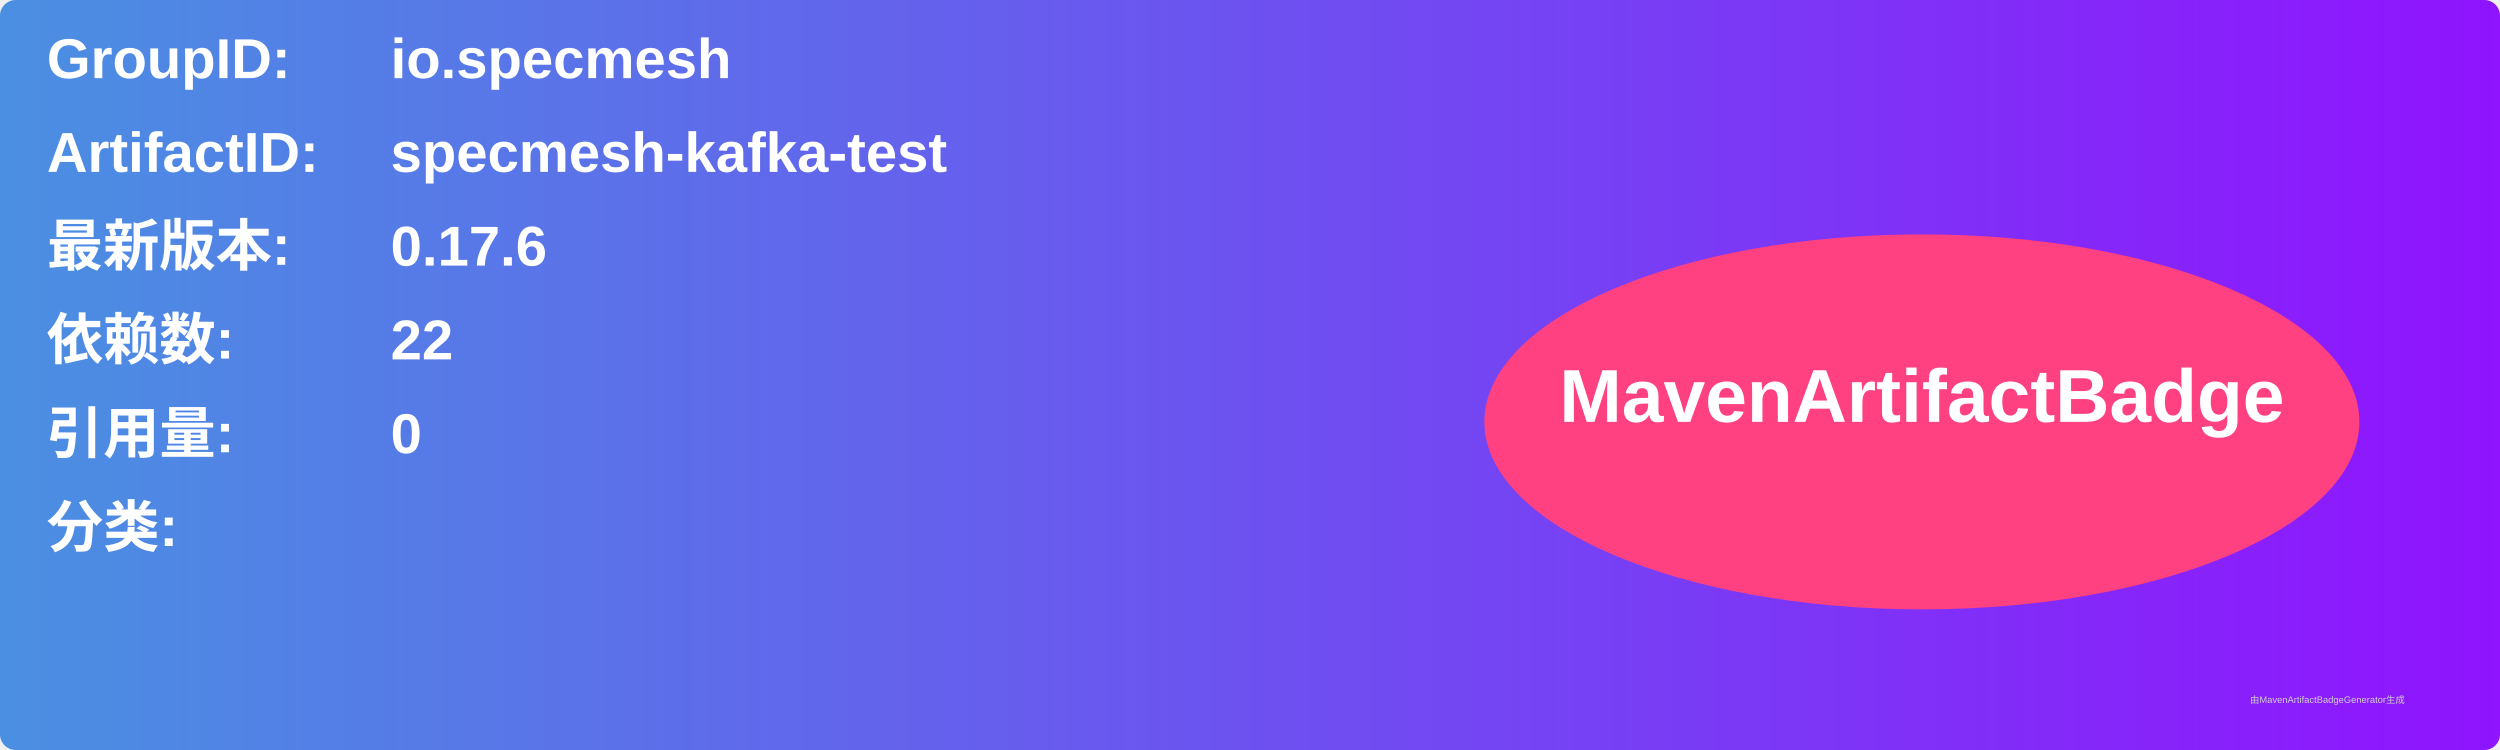
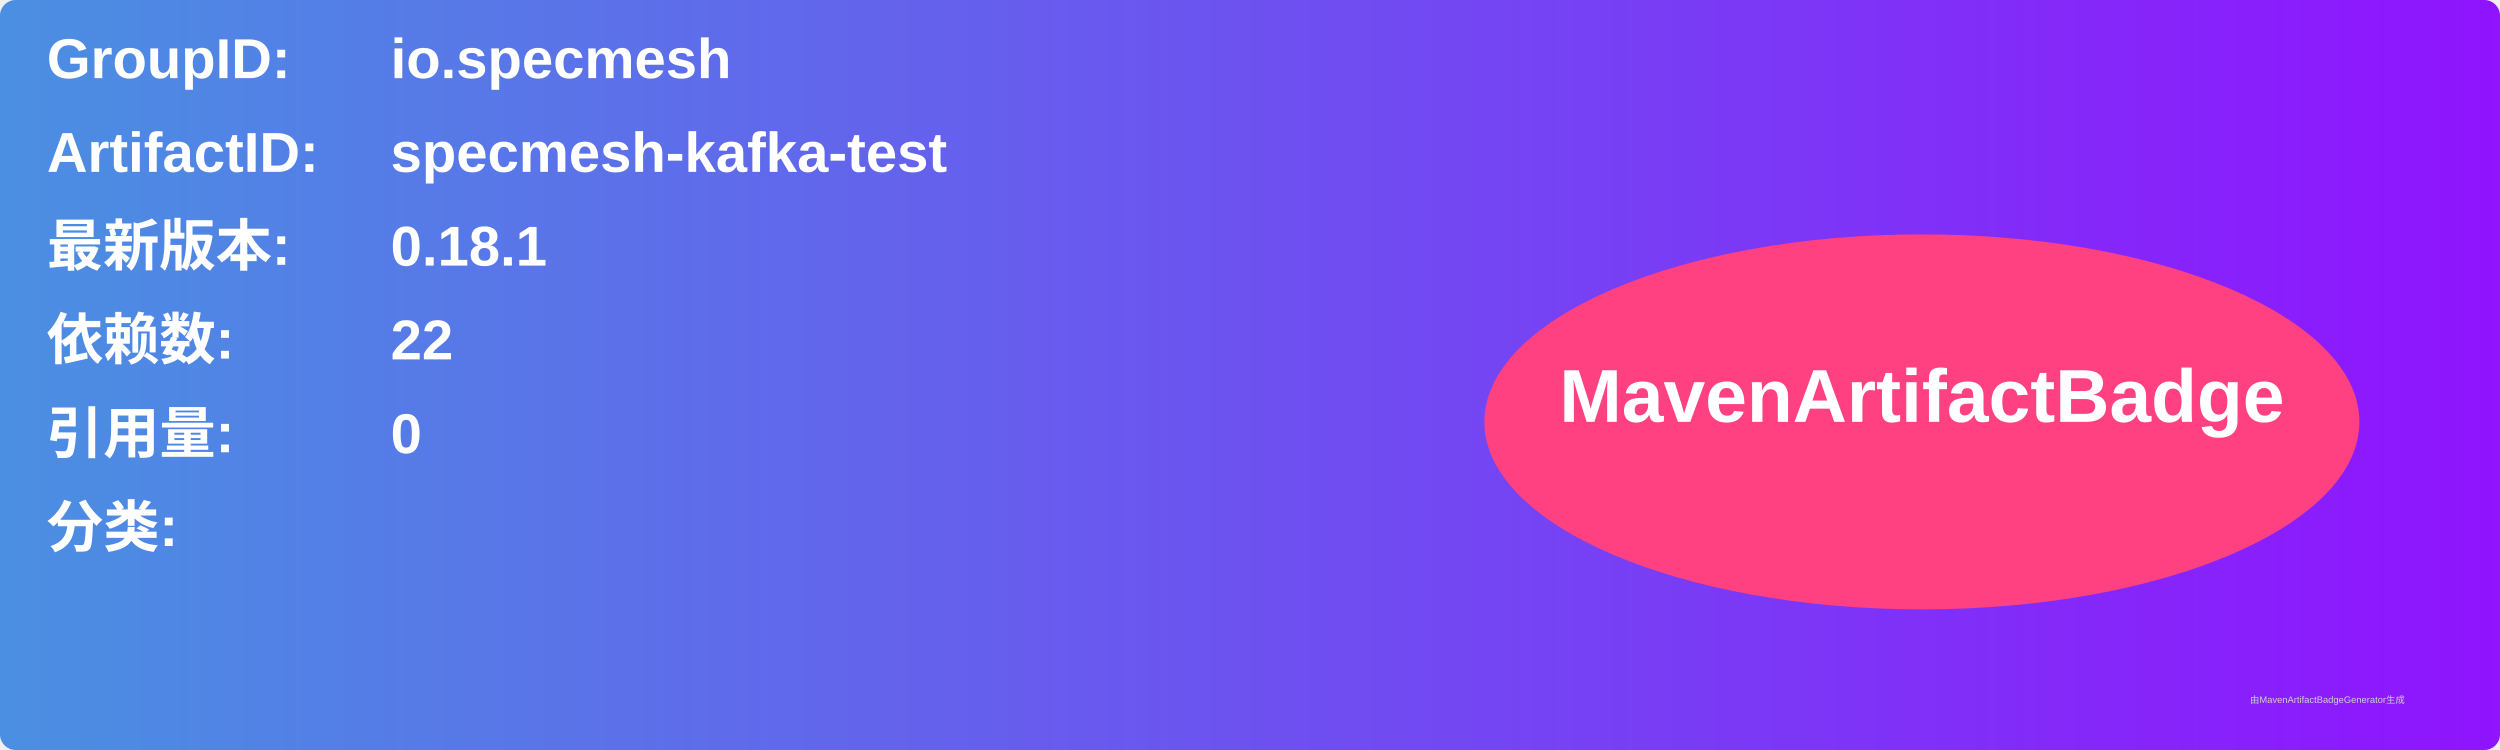
<svg xmlns="http://www.w3.org/2000/svg" width="800" height="240" viewBox="0 0 800 240">
  <linearGradient id="grad" x1="0%" y1="0%" x2="100%" y2="0%">
    <stop offset="0%" stop-color="#4a90e2" />
    <stop offset="100%" stop-color="#9013fe" />
  </linearGradient>
  <rect width="100%" height="100%" rx="5" ry="5" fill="url(#grad)" />
  <g transform="translate(15, 15)">
    <text x="0" y="10" font-family="Arial" font-size="18" fill="white" font-weight="bold" width="260">GroupID:</text>
    <text x="110" y="10" font-family="Arial" font-size="18" fill="white" font-weight="bold" width="460">io.specmesh</text>
    <text x="0" y="40" font-family="Arial" font-size="18" fill="white" font-weight="bold" width="260">ArtifactID:</text>
    <text x="110" y="40" font-family="Arial" font-size="18" fill="white" font-weight="bold" width="460">specmesh-kafka-test</text>
    <text x="0" y="70" font-family="Arial" font-size="18" fill="white" font-weight="bold">最新版本:</text>
    <text x="110" y="70" font-family="Arial" font-size="18" fill="white" font-weight="bold">
-       <tspan font-weight="bold">0.17.6</tspan>
+       <tspan font-weight="bold">0.18.1</tspan>
    </text>
    <text x="0" y="100" font-family="Arial" font-size="18" fill="white" font-weight="bold">依赖数: </text>
    <text x="110" y="100" font-family="Arial" font-size="18" fill="white">
      <tspan font-weight="bold">22</tspan>
    </text>
    <text x="0" y="130" font-family="Arial" font-size="18" fill="white" font-weight="bold">引用量: </text>
    <text x="110" y="130" font-family="Arial" font-size="18" fill="white">
      <tspan font-weight="bold">0</tspan>
    </text>
    <text x="0" y="160" font-family="Arial" font-size="18" fill="white" font-weight="bold">分类:</text>
    <text x="10" y="190" font-family="Arial" font-size="10" fill="white">
      <tspan font-weight="bold" />
    </text>
    <ellipse cx="600" cy="120" rx="140" ry="60" fill="#ff4081" />
    <text x="600" y="120" text-anchor="middle" font-family="Arial" font-size="24" fill="white" font-weight="bold">MavenArtifactBadge</text>
  </g>
  <text x="720" y="225" font-family="Arial" font-size="3" fill="#d0d0d0">由MavenArtifactBadgeGenerator生成</text>
</svg>
